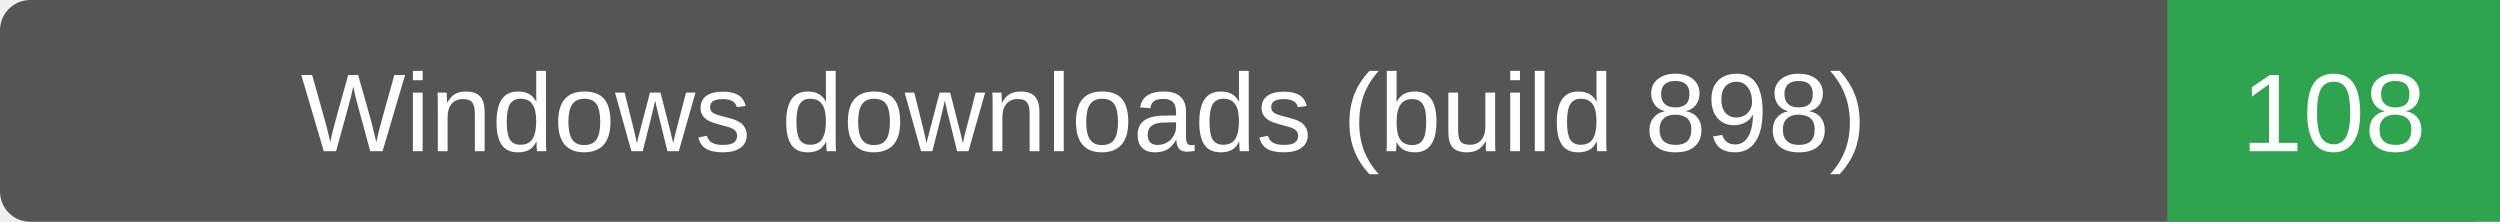
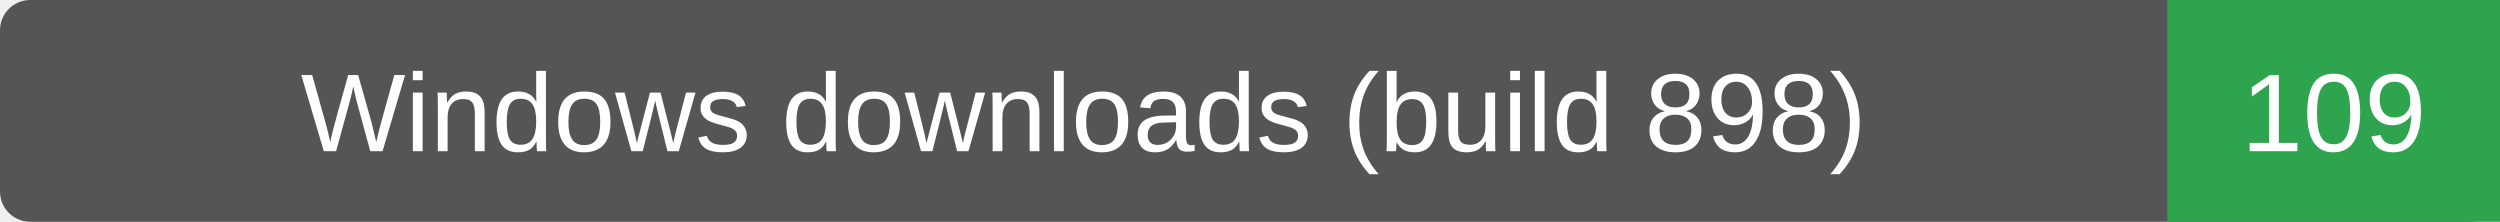
- <svg xmlns="http://www.w3.org/2000/svg" width="248" height="22" role="img" aria-label="Windows downloads (build 898): 108">
+ <svg xmlns="http://www.w3.org/2000/svg" width="248" height="22" role="img" aria-label="Windows downloads (build 898): 109">
  <rect width="248" height="22" rx="3" fill="#555" />
  <path d="M215 0h33v22h-33z" fill="#2ea44f" />
  <g fill="#fff" text-anchor="middle" font-family="Verdana,Arial,sans-serif" font-size="11">
    <text x="107.5" y="15">Windows downloads (build 898)</text>
-     <text x="231.5" y="15">108</text>
+     <text x="231.5" y="15">109</text>
  </g>
</svg>
